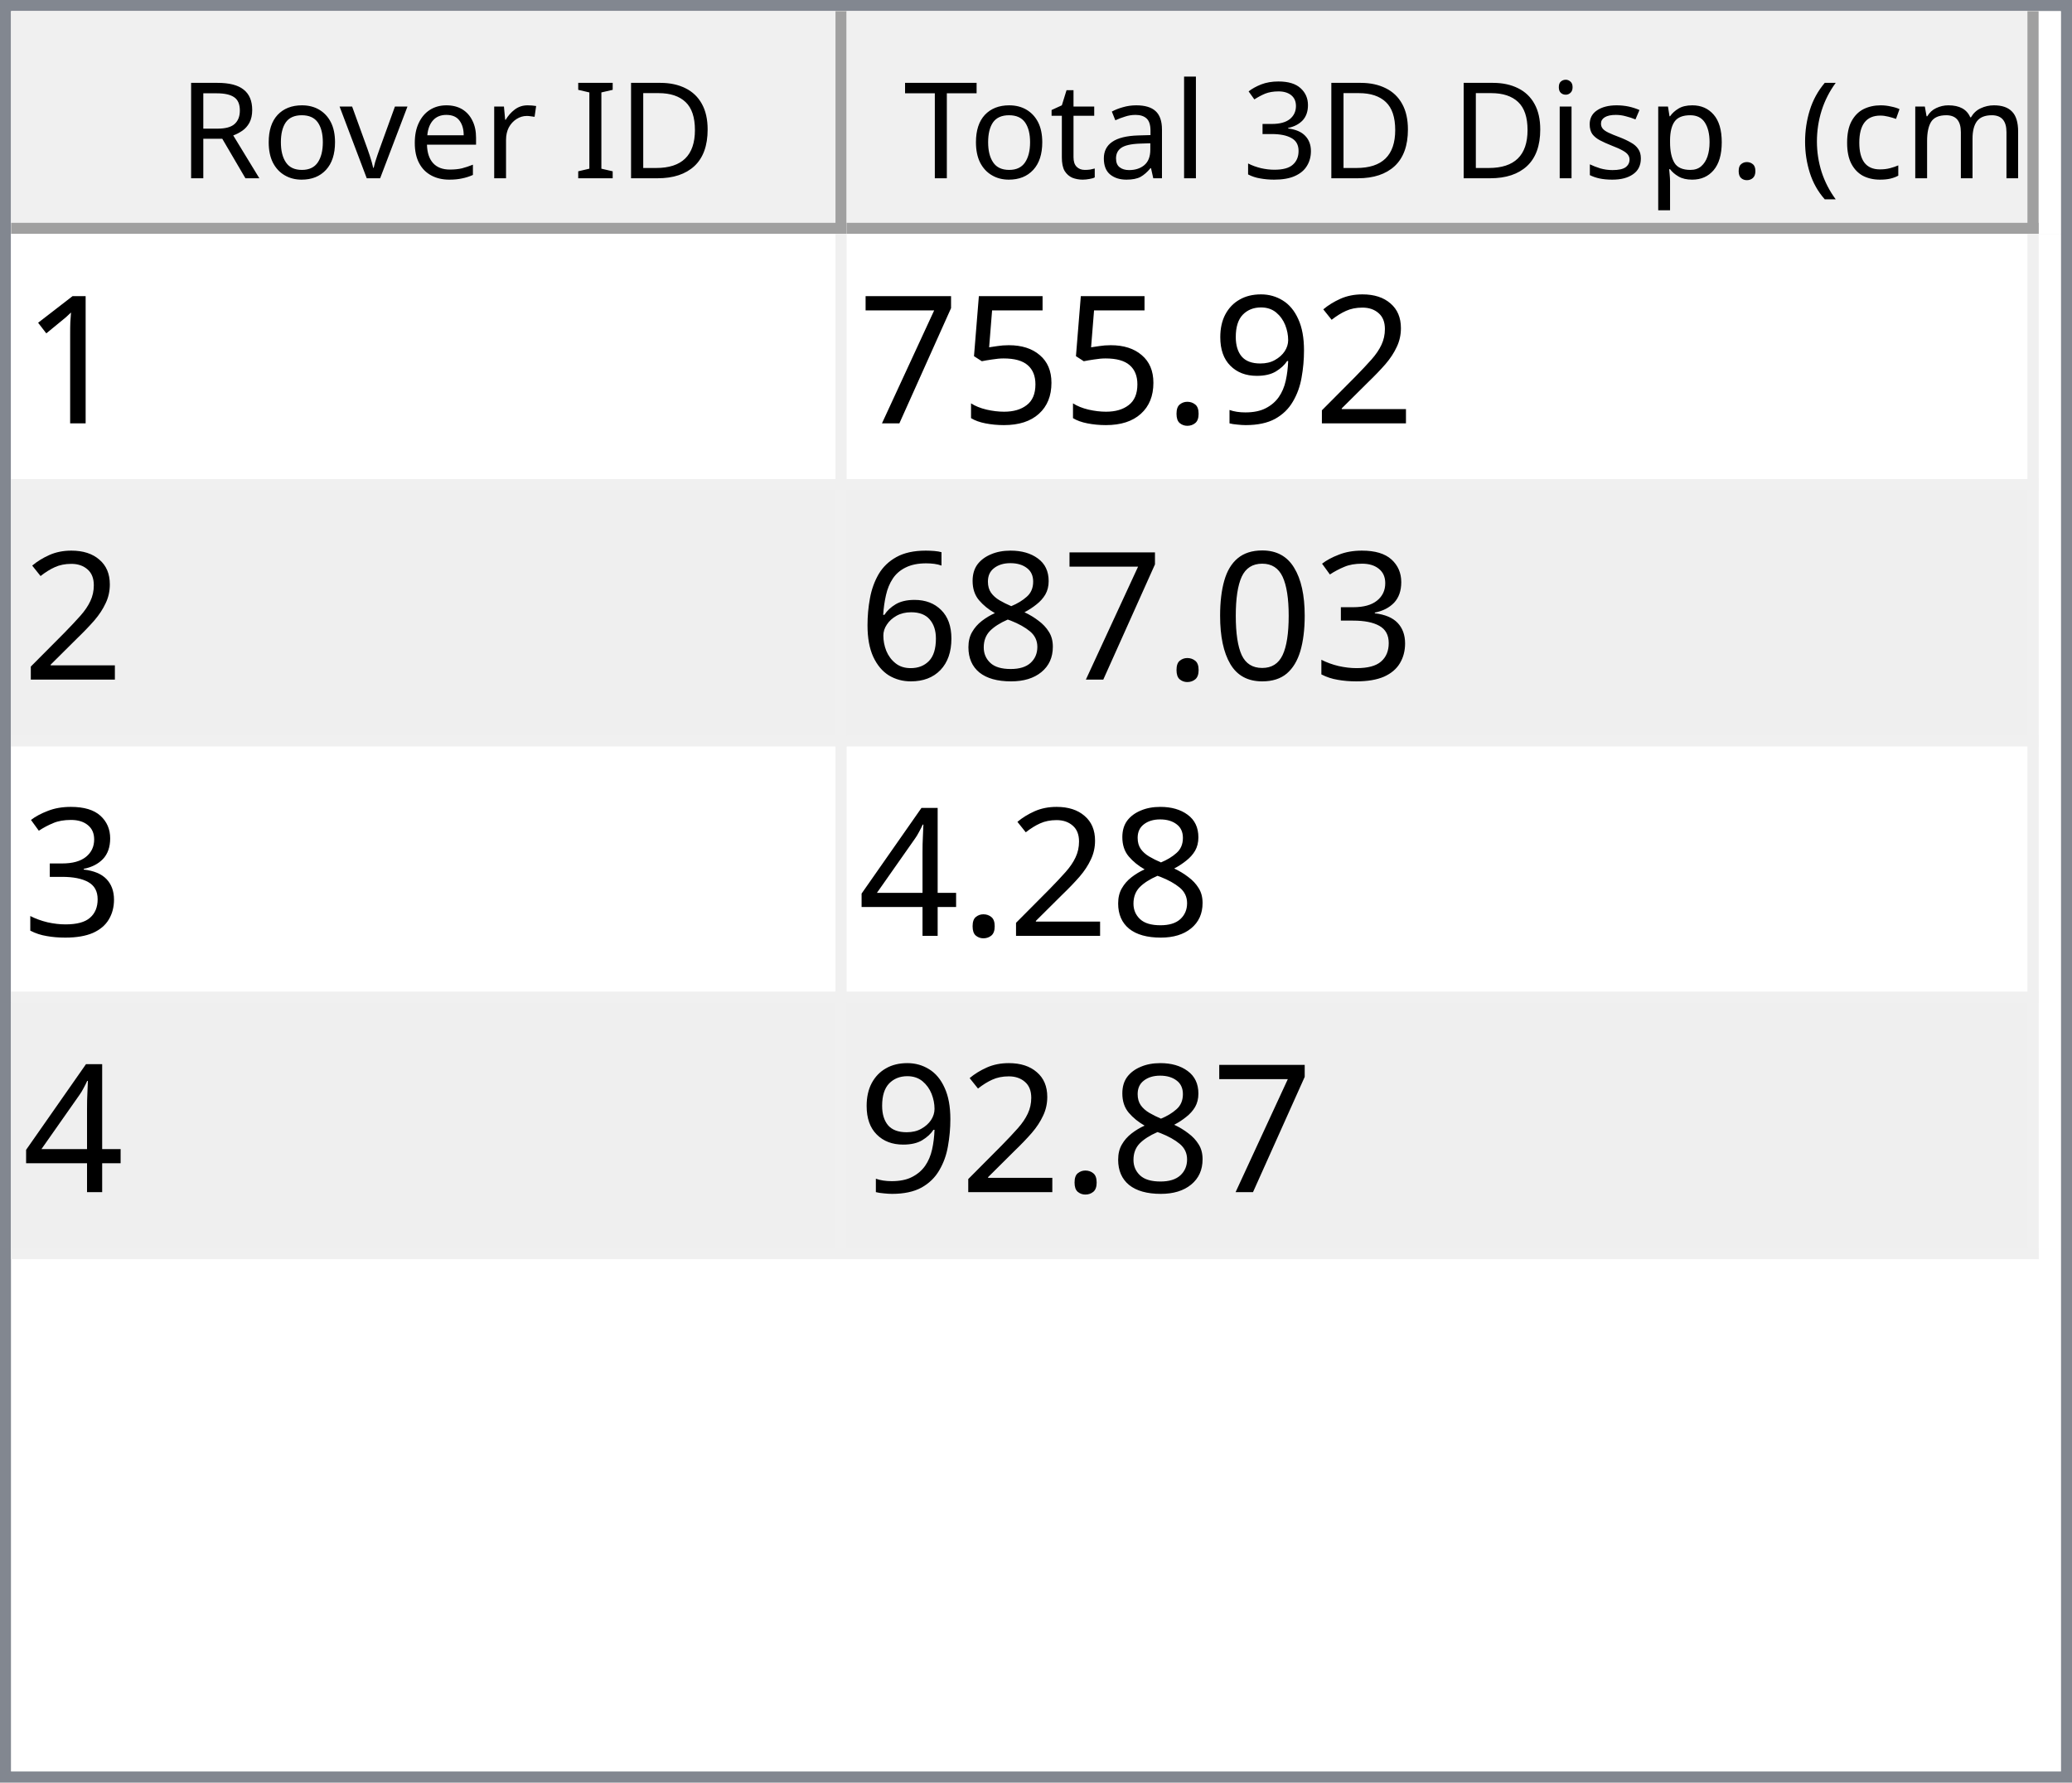
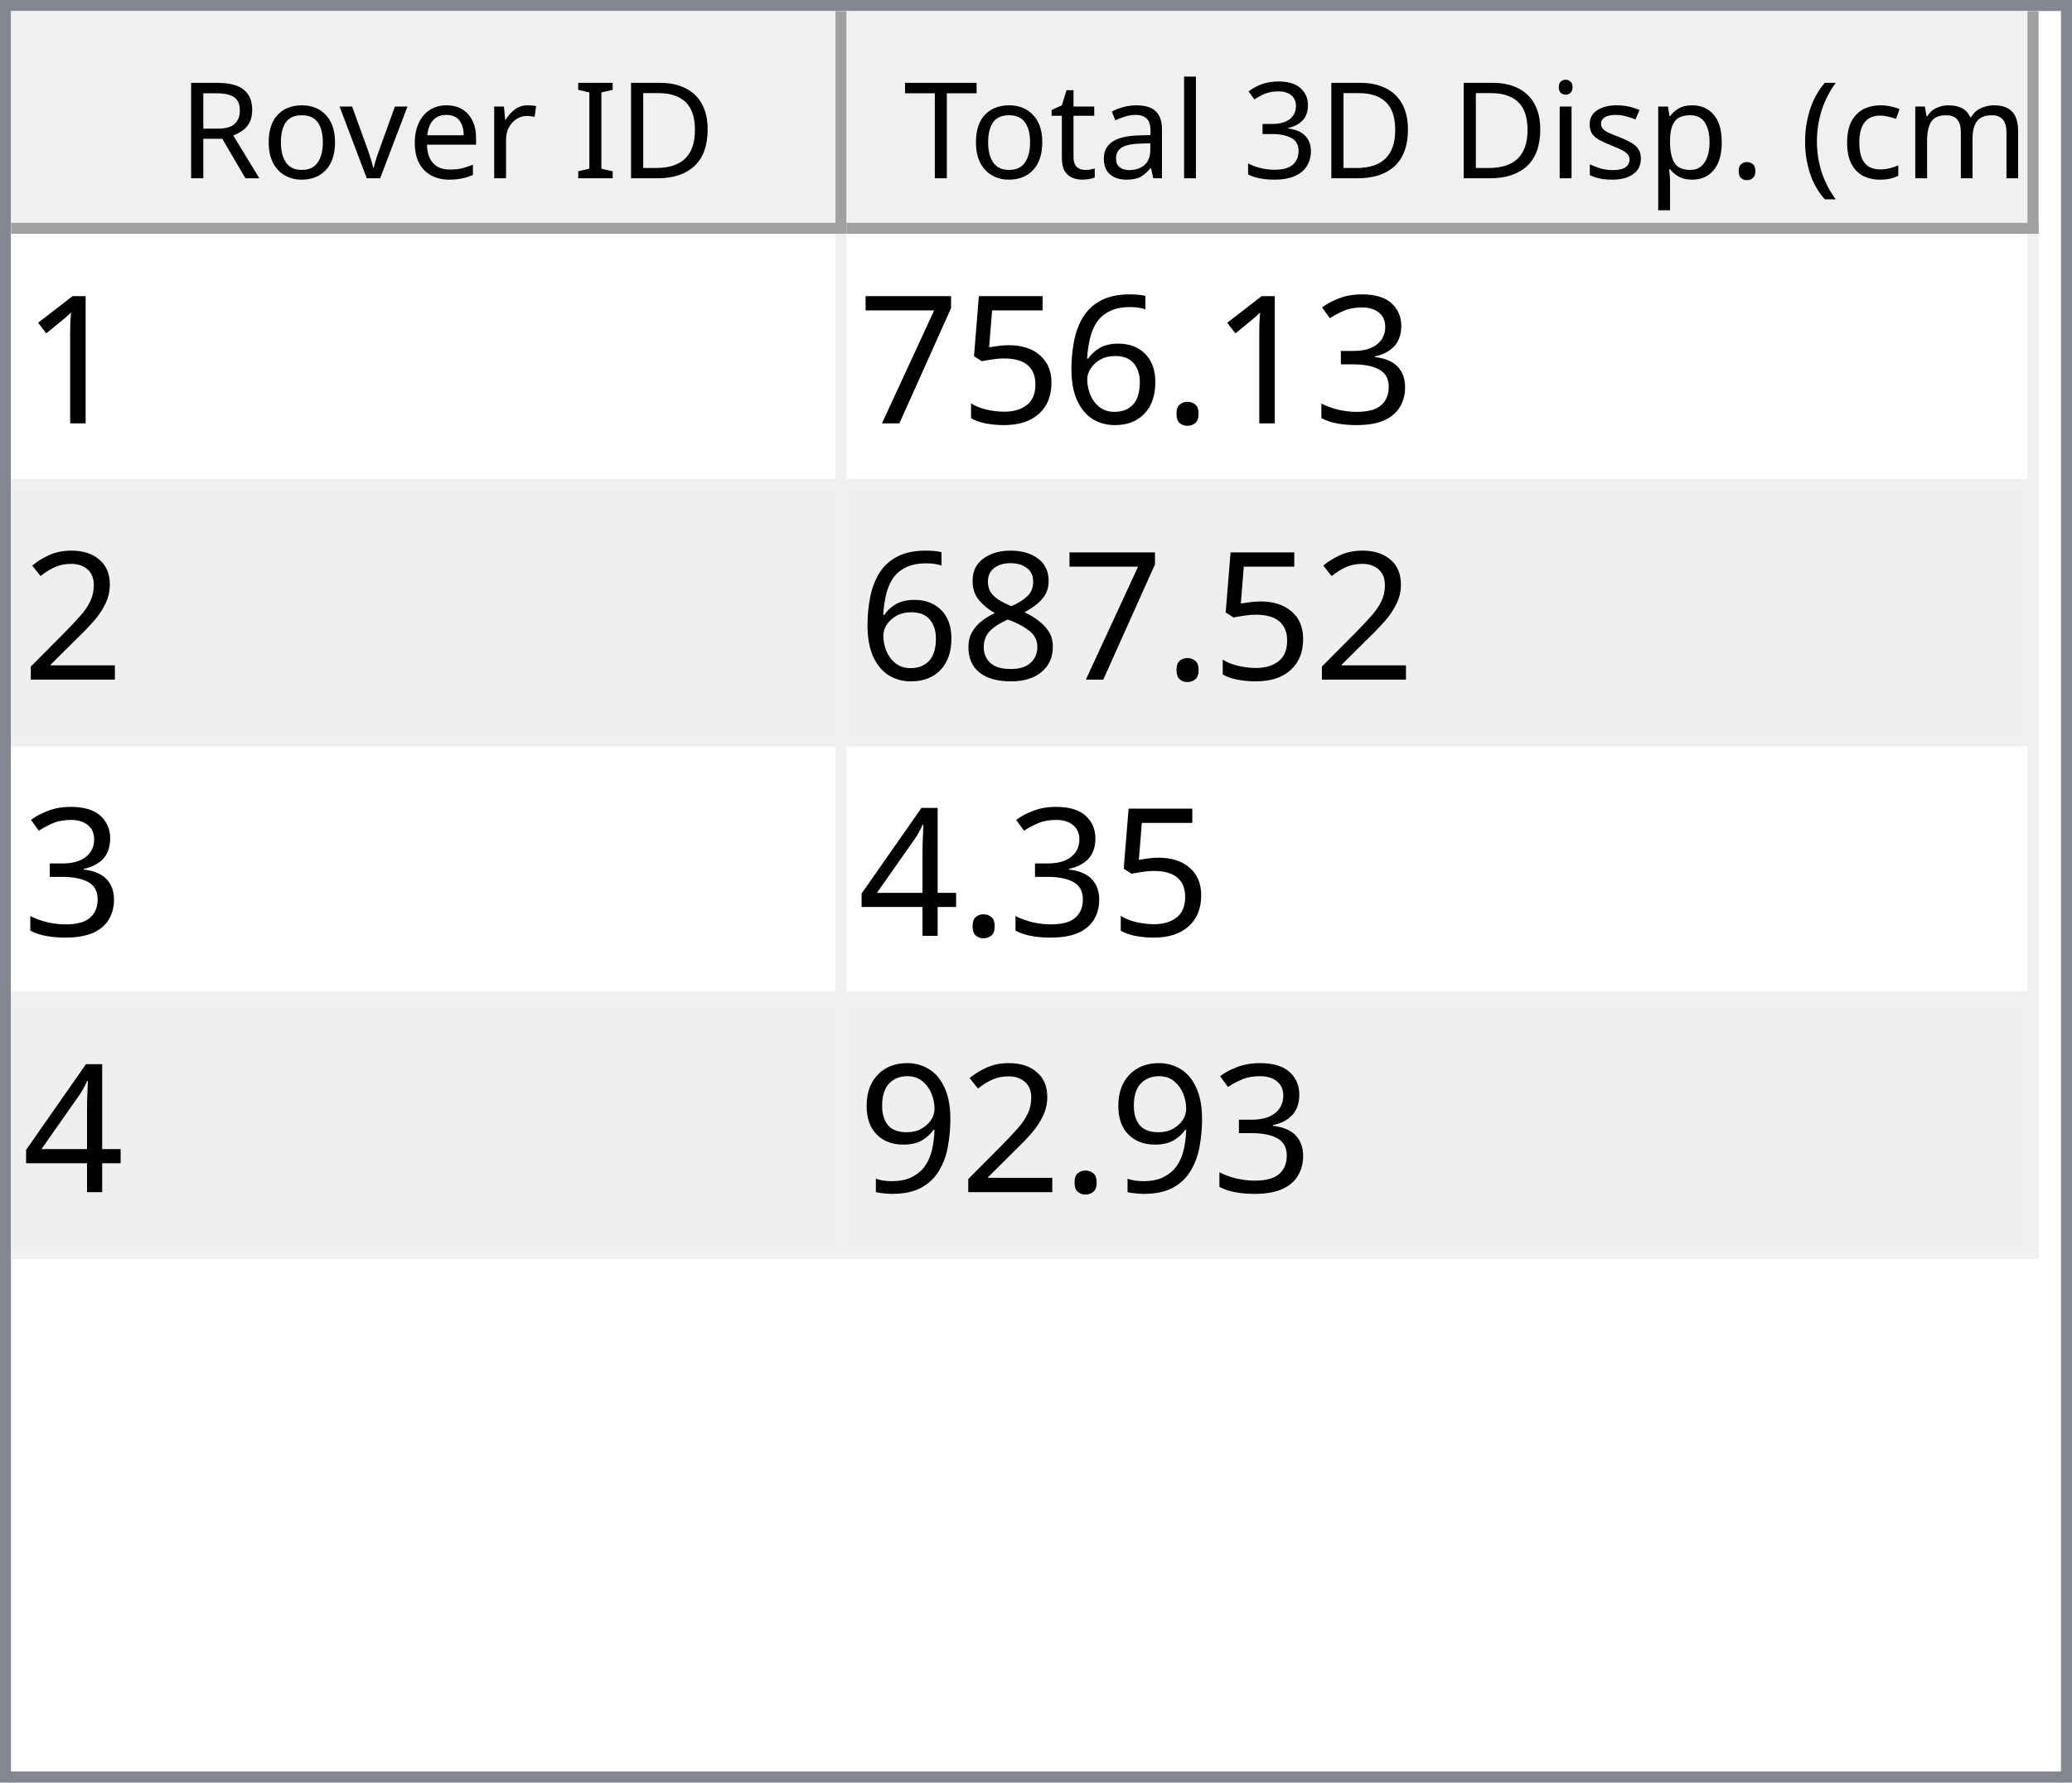
<svg xmlns="http://www.w3.org/2000/svg" style="fill-opacity:1; color-rendering:auto; color-interpolation:auto; text-rendering:auto; stroke:black; stroke-linecap:square; stroke-miterlimit:10; shape-rendering:auto; stroke-opacity:1; fill:black; stroke-dasharray:none; font-weight:normal; stroke-width:1; font-family:'Dialog'; font-style:normal; stroke-linejoin:miter; font-size:12px; stroke-dashoffset:0; image-rendering:auto;" width="186" height="160">
  <defs id="genericDefs" />
  <g>
    <defs id="defs1">
      <clipPath clipPathUnits="userSpaceOnUse" id="clipPath1">
        <path d="M0 0 L186 0 L186 160 L0 160 L0 0 Z" />
      </clipPath>
      <clipPath clipPathUnits="userSpaceOnUse" id="clipPath2">
        <path d="M0 0 L0 160 L186 160 L186 0 Z" />
      </clipPath>
      <clipPath clipPathUnits="userSpaceOnUse" id="clipPath3">
        <path d="M0 0 L0 20 L184 20 L184 0 Z" />
      </clipPath>
      <clipPath clipPathUnits="userSpaceOnUse" id="clipPath4">
        <path d="M0 0 L0 20 L75 20 L75 0 Z" />
      </clipPath>
      <clipPath clipPathUnits="userSpaceOnUse" id="clipPath5">
        <path d="M1 1 L1 19 L74 19 L74 1 Z" />
      </clipPath>
      <clipPath clipPathUnits="userSpaceOnUse" id="clipPath6">
        <path d="M0 0 L0 18 L73 18 L73 0 Z" />
      </clipPath>
      <clipPath clipPathUnits="userSpaceOnUse" id="clipPath7">
        <path d="M-0.5 -0.5 L-0.5 19.5 L74.5 19.5 L74.5 -0.5 Z" />
      </clipPath>
      <clipPath clipPathUnits="userSpaceOnUse" id="clipPath8">
        <path d="M0 0 L0 20 L107 20 L107 0 Z" />
      </clipPath>
      <clipPath clipPathUnits="userSpaceOnUse" id="clipPath9">
        <path d="M1 1 L1 19 L106 19 L106 1 Z" />
      </clipPath>
      <clipPath clipPathUnits="userSpaceOnUse" id="clipPath10">
        <path d="M0 0 L0 18 L105 18 L105 0 Z" />
      </clipPath>
      <clipPath clipPathUnits="userSpaceOnUse" id="clipPath11">
        <path d="M-0.5 -0.5 L-0.5 19.5 L106.5 19.5 L106.5 -0.5 Z" />
      </clipPath>
      <clipPath clipPathUnits="userSpaceOnUse" id="clipPath12">
        <path d="M0 0 L0 138 L184 138 L184 0 Z" />
      </clipPath>
      <clipPath clipPathUnits="userSpaceOnUse" id="clipPath13">
        <path d="M0 0 L0 92 L182 92 L182 0 Z" />
      </clipPath>
      <clipPath clipPathUnits="userSpaceOnUse" id="clipPath14">
        <path d="M-0.5 -0.5 L-0.5 91.5 L181.5 91.5 L181.5 -0.5 Z" />
      </clipPath>
      <clipPath clipPathUnits="userSpaceOnUse" id="clipPath15">
        <path d="M0 0 L0 22 L74 22 L74 0 Z" />
      </clipPath>
      <clipPath clipPathUnits="userSpaceOnUse" id="clipPath16">
        <path d="M0 0 L0 22 L106 22 L106 0 Z" />
      </clipPath>
      <font horiz-adv-x="64.551" id="font1">
        <font-face ascent="107.91" descent="25.098" units-per-em="100" style="font-style:normal; font-family:Segoe UI; font-weight:normal;" />
        <missing-glyph horiz-adv-x="64.551" d="M8.109 0 L8.109 68.266 L56.453 68.266 L56.453 0 L8.109 0 ZM15.328 7.234 L49.219 7.234 L49.219 61.031 L15.328 61.031 L15.328 7.234 Z" />
        <glyph unicode="D" horiz-adv-x="70.117" d="M9.188 0 L9.188 70.016 L28.516 70.016 Q65.531 70.016 65.531 35.891 Q65.531 19.672 55.25 9.836 Q44.969 0 27.734 0 L9.188 0 ZM17.391 62.594 L17.391 7.422 L27.828 7.422 Q41.609 7.422 49.273 14.797 Q56.938 22.172 56.938 35.688 Q56.938 62.594 28.328 62.594 L17.391 62.594 Z" />
        <glyph unicode="I" horiz-adv-x="26.611" d="M17.391 0 L9.188 0 L9.188 70.016 L17.391 70.016 L17.391 0 Z" />
        <glyph unicode=" " horiz-adv-x="27.393" d="" />
        <glyph unicode="r" horiz-adv-x="34.766" d="M34.188 41.891 Q32.078 43.5 28.125 43.5 Q23 43.5 19.555 38.672 Q16.109 33.844 16.109 25.484 L16.109 0 L8.109 0 L8.109 50 L16.109 50 L16.109 39.703 L16.312 39.703 Q18.016 44.969 21.531 47.922 Q25.047 50.875 29.391 50.875 Q32.516 50.875 34.188 50.203 L34.188 41.891 Z" />
        <glyph unicode="e" horiz-adv-x="52.295" d="M48.297 23 L12.984 23 Q13.188 14.656 17.484 10.109 Q21.781 5.562 29.297 5.562 Q37.75 5.562 44.828 11.141 L44.828 3.609 Q38.234 -1.172 27.391 -1.172 Q16.797 -1.172 10.742 5.641 Q4.688 12.453 4.688 24.812 Q4.688 36.469 11.305 43.82 Q17.922 51.172 27.734 51.172 Q37.547 51.172 42.922 44.828 Q48.297 38.484 48.297 27.203 L48.297 23 ZM40.094 29.781 Q40.047 36.719 36.75 40.578 Q33.453 44.438 27.594 44.438 Q21.922 44.438 17.969 40.383 Q14.016 36.328 13.094 29.781 L40.094 29.781 Z" />
        <glyph unicode="v" horiz-adv-x="47.9" d="M47.406 50 L27.484 0 L19.625 0 L0.688 50 L9.469 50 L22.172 13.672 Q23.578 9.672 23.922 6.688 L24.125 6.688 Q24.609 10.453 25.688 13.484 L38.969 50 L47.406 50 Z" />
        <glyph unicode="o" horiz-adv-x="58.594" d="M29 -1.172 Q17.922 -1.172 11.305 5.836 Q4.688 12.844 4.688 24.422 Q4.688 37.016 11.57 44.094 Q18.453 51.172 30.172 51.172 Q41.359 51.172 47.633 44.289 Q53.906 37.406 53.906 25.203 Q53.906 13.234 47.141 6.031 Q40.375 -1.172 29 -1.172 ZM29.594 44.438 Q21.875 44.438 17.383 39.188 Q12.891 33.938 12.891 24.703 Q12.891 15.828 17.43 10.695 Q21.969 5.562 29.594 5.562 Q37.359 5.562 41.531 10.594 Q45.703 15.625 45.703 24.906 Q45.703 34.281 41.531 39.359 Q37.359 44.438 29.594 44.438 Z" />
        <glyph unicode="R" horiz-adv-x="59.814" d="M59.375 0 L49.609 0 L37.891 19.625 Q36.281 22.359 34.766 24.289 Q33.25 26.219 31.664 27.438 Q30.078 28.656 28.25 29.219 Q26.422 29.781 24.125 29.781 L17.391 29.781 L17.391 0 L9.188 0 L9.188 70.016 L30.078 70.016 Q34.672 70.016 38.555 68.867 Q42.438 67.719 45.289 65.375 Q48.141 63.031 49.758 59.547 Q51.375 56.062 51.375 51.375 Q51.375 47.703 50.273 44.656 Q49.172 41.609 47.148 39.211 Q45.125 36.812 42.266 35.133 Q39.406 33.453 35.844 32.516 L35.844 32.328 Q37.594 31.547 38.891 30.547 Q40.188 29.547 41.359 28.18 Q42.531 26.812 43.68 25.078 Q44.828 23.344 46.234 21.047 L59.375 0 ZM17.391 62.594 L17.391 37.203 L28.516 37.203 Q31.594 37.203 34.203 38.133 Q36.812 39.062 38.719 40.797 Q40.625 42.531 41.703 45.047 Q42.781 47.562 42.781 50.688 Q42.781 56.297 39.141 59.445 Q35.5 62.594 28.609 62.594 L17.391 62.594 Z" />
        <glyph unicode=")" horiz-adv-x="30.176" d="M8.297 -15.922 L1.172 -15.922 Q16.406 2.344 16.406 26.812 Q16.406 51.469 1.078 70.016 L8.297 70.016 Q23.531 52.156 23.531 26.703 Q23.531 1.375 8.297 -15.922 Z" />
        <glyph unicode="m" horiz-adv-x="86.133" d="M79.109 0 L71.094 0 L71.094 28.719 Q71.094 37.016 68.531 40.727 Q65.969 44.438 59.906 44.438 Q54.781 44.438 51.195 39.75 Q47.609 35.062 47.609 28.516 L47.609 0 L39.594 0 L39.594 29.688 Q39.594 44.438 28.219 44.438 Q22.953 44.438 19.531 40.016 Q16.109 35.594 16.109 28.516 L16.109 0 L8.109 0 L8.109 50 L16.109 50 L16.109 42.094 L16.312 42.094 Q21.625 51.172 31.844 51.172 Q36.969 51.172 40.773 48.312 Q44.578 45.453 46 40.828 Q51.562 51.172 62.594 51.172 Q79.109 51.172 79.109 30.812 L79.109 0 Z" />
        <glyph unicode="c" horiz-adv-x="46.191" d="M42.188 2.297 Q36.422 -1.172 28.516 -1.172 Q17.828 -1.172 11.258 5.789 Q4.688 12.75 4.688 23.828 Q4.688 36.188 11.766 43.68 Q18.844 51.172 30.672 51.172 Q37.25 51.172 42.281 48.734 L42.281 40.531 Q36.719 44.438 30.375 44.438 Q22.703 44.438 17.797 38.945 Q12.891 33.453 12.891 24.516 Q12.891 15.719 17.508 10.641 Q22.125 5.562 29.891 5.562 Q36.422 5.562 42.188 9.906 L42.188 2.297 Z" />
        <glyph unicode="(" horiz-adv-x="30.176" d="M29.109 -15.922 L21.969 -15.922 Q6.844 1.375 6.844 26.703 Q6.844 52.156 21.969 70.016 L29.203 70.016 Q13.875 51.469 13.875 26.812 Q13.875 2.344 29.109 -15.922 Z" />
        <glyph unicode="." horiz-adv-x="21.68" d="M10.891 -1.078 Q8.641 -1.078 7.055 0.539 Q5.469 2.156 5.469 4.391 Q5.469 6.641 7.055 8.273 Q8.641 9.906 10.891 9.906 Q13.188 9.906 14.797 8.273 Q16.406 6.641 16.406 4.391 Q16.406 2.156 14.797 0.539 Q13.188 -1.078 10.891 -1.078 Z" />
        <glyph unicode="p" horiz-adv-x="58.789" d="M16.312 7.234 L16.109 7.234 L16.109 -23 L8.109 -23 L8.109 50 L16.109 50 L16.109 41.219 L16.312 41.219 Q22.219 51.172 33.594 51.172 Q43.266 51.172 48.688 44.461 Q54.109 37.75 54.109 26.469 Q54.109 13.922 48 6.375 Q41.891 -1.172 31.297 -1.172 Q21.578 -1.172 16.312 7.234 ZM16.109 27.391 L16.109 20.406 Q16.109 14.203 20.141 9.883 Q24.172 5.562 30.375 5.562 Q37.641 5.562 41.773 11.133 Q45.906 16.703 45.906 26.609 Q45.906 34.969 42.047 39.703 Q38.188 44.438 31.594 44.438 Q24.609 44.438 20.359 39.578 Q16.109 34.719 16.109 27.391 Z" />
        <glyph unicode="s" horiz-adv-x="42.432" d="M5.078 1.812 L5.078 10.406 Q11.625 5.562 19.484 5.562 Q30.031 5.562 30.031 12.594 Q30.031 14.594 29.125 15.992 Q28.219 17.391 26.68 18.461 Q25.141 19.531 23.07 20.383 Q21 21.234 18.609 22.172 Q15.281 23.484 12.766 24.828 Q10.25 26.172 8.57 27.859 Q6.891 29.547 6.031 31.695 Q5.172 33.844 5.172 36.719 Q5.172 40.234 6.789 42.945 Q8.406 45.656 11.086 47.484 Q13.766 49.312 17.211 50.242 Q20.656 51.172 24.312 51.172 Q30.812 51.172 35.938 48.922 L35.938 40.828 Q30.422 44.438 23.25 44.438 Q21 44.438 19.195 43.922 Q17.391 43.406 16.094 42.477 Q14.797 41.547 14.086 40.258 Q13.375 38.969 13.375 37.406 Q13.375 35.453 14.086 34.133 Q14.797 32.812 16.164 31.789 Q17.531 30.766 19.484 29.938 Q21.438 29.109 23.922 28.125 Q27.25 26.859 29.883 25.516 Q32.516 24.172 34.375 22.484 Q36.234 20.797 37.234 18.602 Q38.234 16.406 38.234 13.375 Q38.234 9.672 36.602 6.938 Q34.969 4.203 32.234 2.398 Q29.5 0.594 25.93 -0.289 Q22.359 -1.172 18.453 -1.172 Q10.75 -1.172 5.078 1.812 Z" />
        <glyph unicode="i" horiz-adv-x="24.219" d="M12.203 62.703 Q10.062 62.703 8.547 64.164 Q7.031 65.625 7.031 67.875 Q7.031 70.125 8.547 71.609 Q10.062 73.094 12.203 73.094 Q14.406 73.094 15.945 71.609 Q17.484 70.125 17.484 67.875 Q17.484 65.719 15.945 64.211 Q14.406 62.703 12.203 62.703 ZM16.109 0 L8.109 0 L8.109 50 L16.109 50 L16.109 0 Z" />
        <glyph unicode="3" horiz-adv-x="53.906" d="M46.531 19.828 Q46.531 15.094 44.75 11.211 Q42.969 7.328 39.719 4.57 Q36.469 1.812 31.93 0.297 Q27.391 -1.219 21.922 -1.219 Q11.922 -1.219 6 2.594 L6 11.188 Q13.094 5.609 22.219 5.609 Q25.875 5.609 28.828 6.539 Q31.781 7.469 33.906 9.227 Q36.031 10.984 37.18 13.477 Q38.328 15.969 38.328 19.094 Q38.328 32.812 18.797 32.812 L12.984 32.812 L12.984 39.594 L18.5 39.594 Q35.797 39.594 35.797 52.484 Q35.797 64.406 22.609 64.406 Q15.188 64.406 8.688 59.422 L8.688 67.188 Q15.375 71.188 24.609 71.188 Q29 71.188 32.57 69.969 Q36.141 68.75 38.68 66.555 Q41.219 64.359 42.609 61.281 Q44 58.203 44 54.5 Q44 40.672 30.031 36.719 L30.031 36.531 Q33.594 36.141 36.625 34.797 Q39.656 33.453 41.852 31.305 Q44.047 29.156 45.289 26.25 Q46.531 23.344 46.531 19.828 Z" />
        <glyph unicode="l" horiz-adv-x="24.219" d="M16.109 0 L8.109 0 L8.109 74.031 L16.109 74.031 L16.109 0 Z" />
        <glyph unicode="a" horiz-adv-x="50.879" d="M43.891 0 L35.891 0 L35.891 7.812 L35.688 7.812 Q30.469 -1.172 20.312 -1.172 Q12.844 -1.172 8.617 2.781 Q4.391 6.734 4.391 13.281 Q4.391 27.297 20.906 29.594 L35.891 31.688 Q35.891 44.438 25.594 44.438 Q16.547 44.438 9.281 38.281 L9.281 46.484 Q16.656 51.172 26.266 51.172 Q43.891 51.172 43.891 32.516 L43.891 0 ZM35.891 25.297 L23.828 23.641 Q18.266 22.859 15.43 20.875 Q12.594 18.891 12.594 13.875 Q12.594 10.203 15.211 7.883 Q17.828 5.562 22.172 5.562 Q28.125 5.562 32.008 9.742 Q35.891 13.922 35.891 20.312 L35.891 25.297 Z" />
        <glyph unicode="t" horiz-adv-x="33.887" d="M31.297 0.484 Q28.469 -1.078 23.828 -1.078 Q10.688 -1.078 10.688 13.578 L10.688 43.172 L2.094 43.172 L2.094 50 L10.688 50 L10.688 62.203 L18.703 64.797 L18.703 50 L31.297 50 L31.297 43.172 L18.703 43.172 L18.703 14.984 Q18.703 9.969 20.414 7.82 Q22.125 5.672 26.078 5.672 Q29.109 5.672 31.297 7.328 L31.297 0.484 Z" />
        <glyph unicode="T" horiz-adv-x="52.393" d="M50.594 62.594 L30.375 62.594 L30.375 0 L22.172 0 L22.172 62.594 L2 62.594 L2 70.016 L50.594 70.016 L50.594 62.594 Z" />
      </font>
      <font horiz-adv-x="75.0" id="font2">
        <font-face ascent="100.537" descent="21.973" units-per-em="100" style="font-style:normal; font-family:sans-serif; font-weight:normal;" />
        <missing-glyph horiz-adv-x="75.0" d="M12.5 0 L12.5 62.5 L62.5 62.5 L62.5 0 L12.5 0 ZM14.062 1.562 L60.938 1.562 L60.938 60.938 L14.062 60.938 L14.062 1.562 Z" />
        <glyph unicode="1" horiz-adv-x="55.615" d="M37.25 0 L28.469 0 L28.469 56 Q25.297 52.984 20.141 49.953 Q14.984 46.922 10.891 45.406 L10.891 53.906 Q18.266 57.375 23.781 62.305 Q29.297 67.234 31.594 71.875 L37.25 71.875 L37.25 0 Z" />
-         <glyph unicode="2" horiz-adv-x="55.615" d="M50.344 8.453 L50.344 0 L3.031 0 Q2.938 3.172 4.047 6.109 Q5.859 10.938 9.836 15.625 Q13.812 20.312 21.344 26.469 Q33.016 36.031 37.117 41.625 Q41.219 47.219 41.219 52.203 Q41.219 57.422 37.477 61.008 Q33.734 64.594 27.734 64.594 Q21.391 64.594 17.578 60.789 Q13.766 56.984 13.719 50.25 L4.688 51.172 Q5.609 61.281 11.664 66.578 Q17.719 71.875 27.938 71.875 Q38.234 71.875 44.242 66.164 Q50.25 60.453 50.25 52 Q50.25 47.703 48.492 43.555 Q46.734 39.406 42.656 34.812 Q38.578 30.219 29.109 22.219 Q21.188 15.578 18.945 13.211 Q16.703 10.844 15.234 8.453 L50.344 8.453 Z" />
-         <glyph unicode="9" horiz-adv-x="55.615" d="M5.469 16.547 L13.922 17.328 Q14.984 11.375 18.016 8.688 Q21.047 6 25.781 6 Q29.828 6 32.883 7.859 Q35.938 9.719 37.891 12.82 Q39.844 15.922 41.164 21.195 Q42.484 26.469 42.484 31.938 Q42.484 32.516 42.438 33.688 Q39.797 29.5 35.234 26.883 Q30.672 24.266 25.344 24.266 Q16.453 24.266 10.305 30.711 Q4.156 37.156 4.156 47.703 Q4.156 58.594 10.578 65.234 Q17 71.875 26.656 71.875 Q33.641 71.875 39.43 68.117 Q45.219 64.359 48.219 57.398 Q51.219 50.438 51.219 37.25 Q51.219 23.531 48.242 15.406 Q45.266 7.281 39.383 3.031 Q33.5 -1.219 25.594 -1.219 Q17.188 -1.219 11.867 3.445 Q6.547 8.109 5.469 16.547 ZM41.453 48.141 Q41.453 55.719 37.43 60.156 Q33.406 64.594 27.734 64.594 Q21.875 64.594 17.531 59.812 Q13.188 55.031 13.188 47.406 Q13.188 40.578 17.312 36.305 Q21.438 32.031 27.484 32.031 Q33.594 32.031 37.523 36.305 Q41.453 40.578 41.453 48.141 Z" />
+         <glyph unicode="3" horiz-adv-x="55.615" d="M4.203 18.891 L12.984 20.062 Q14.5 12.594 18.141 9.297 Q21.781 6 27 6 Q33.203 6 37.477 10.297 Q41.75 14.594 41.75 20.953 Q41.75 27 37.797 30.93 Q33.844 34.859 27.734 34.859 Q25.25 34.859 21.531 33.891 L22.516 41.609 Q23.391 41.5 23.922 41.5 Q29.547 41.5 34.039 44.43 Q38.531 47.359 38.531 53.469 Q38.531 58.297 35.258 61.477 Q31.984 64.656 26.812 64.656 Q21.688 64.656 18.266 61.43 Q14.844 58.203 13.875 51.766 L5.078 53.328 Q6.688 62.156 12.398 67.016 Q18.109 71.875 26.609 71.875 Q32.469 71.875 37.398 69.359 Q42.328 66.844 44.945 62.5 Q47.562 58.156 47.562 53.266 Q47.562 48.641 45.07 44.828 Q42.578 41.016 37.703 38.766 Q44.047 37.312 47.562 32.695 Q51.078 28.078 51.078 21.141 Q51.078 11.766 44.242 5.25 Q37.406 -1.266 26.953 -1.266 Q17.531 -1.266 11.305 4.352 Q5.078 9.969 4.203 18.891 Z" />
        <glyph unicode="." horiz-adv-x="27.783" d="M9.078 0 L9.078 10.016 L19.094 10.016 L19.094 0 L9.078 0 Z" />
+         <glyph unicode="6" horiz-adv-x="55.615" d="M49.75 54.047 L41.016 53.375 Q39.844 58.547 37.703 60.891 Q34.125 64.656 28.906 64.656 Q24.703 64.656 21.531 62.312 Q17.391 59.281 14.992 53.469 Q12.594 47.656 12.5 36.922 Q15.672 41.75 20.266 44.094 Q24.859 46.438 29.891 46.438 Q38.672 46.438 44.852 39.969 Q51.031 33.5 51.031 23.25 Q51.031 16.5 48.125 10.719 Q45.219 4.938 40.141 1.859 Q35.062 -1.219 28.609 -1.219 Q17.625 -1.219 10.695 6.859 Q3.766 14.938 3.766 33.5 Q3.766 54.25 11.422 63.672 Q18.109 71.875 29.438 71.875 Q37.891 71.875 43.289 67.141 Q48.688 62.406 49.75 54.047 ZM13.875 23.188 Q13.875 18.656 15.797 14.508 Q17.719 10.359 21.188 8.18 Q24.656 6 28.469 6 Q34.031 6 38.039 10.492 Q42.047 14.984 42.047 22.703 Q42.047 30.125 38.086 34.398 Q34.125 38.672 28.125 38.672 Q22.172 38.672 18.023 34.398 Q13.875 30.125 13.875 23.188 Z" />
        <glyph unicode="5" horiz-adv-x="55.615" d="M4.156 18.75 L13.375 19.531 Q14.406 12.797 18.141 9.398 Q21.875 6 27.156 6 Q33.5 6 37.891 10.789 Q42.281 15.578 42.281 23.484 Q42.281 31 38.062 35.352 Q33.844 39.703 27 39.703 Q22.75 39.703 19.336 37.773 Q15.922 35.844 13.969 32.766 L5.719 33.844 L12.641 70.609 L48.25 70.609 L48.25 62.203 L19.672 62.203 L15.828 42.969 Q22.266 47.469 29.344 47.469 Q38.719 47.469 45.164 40.969 Q51.609 34.469 51.609 24.266 Q51.609 14.547 45.953 7.469 Q39.062 -1.219 27.156 -1.219 Q17.391 -1.219 11.211 4.25 Q5.031 9.719 4.156 18.75 Z" />
        <glyph unicode="7" horiz-adv-x="55.615" d="M4.734 62.203 L4.734 70.656 L51.078 70.656 L51.078 63.812 Q44.234 56.547 37.523 44.484 Q30.812 32.422 27.156 19.672 Q24.516 10.688 23.781 0 L14.75 0 Q14.891 8.453 18.062 20.414 Q21.234 32.375 27.172 43.484 Q33.109 54.594 39.797 62.203 L4.734 62.203 Z" />
-         <glyph unicode="3" horiz-adv-x="55.615" d="M4.203 18.891 L12.984 20.062 Q14.5 12.594 18.141 9.297 Q21.781 6 27 6 Q33.203 6 37.477 10.297 Q41.75 14.594 41.75 20.953 Q41.75 27 37.797 30.93 Q33.844 34.859 27.734 34.859 Q25.25 34.859 21.531 33.891 L22.516 41.609 Q23.391 41.5 23.922 41.5 Q29.547 41.5 34.039 44.43 Q38.531 47.359 38.531 53.469 Q38.531 58.297 35.258 61.477 Q31.984 64.656 26.812 64.656 Q21.688 64.656 18.266 61.43 Q14.844 58.203 13.875 51.766 L5.078 53.328 Q6.688 62.156 12.398 67.016 Q18.109 71.875 26.609 71.875 Q32.469 71.875 37.398 69.359 Q42.328 66.844 44.945 62.5 Q47.562 58.156 47.562 53.266 Q47.562 48.641 45.07 44.828 Q42.578 41.016 37.703 38.766 Q44.047 37.312 47.562 32.695 Q51.078 28.078 51.078 21.141 Q51.078 11.766 44.242 5.25 Q37.406 -1.266 26.953 -1.266 Q17.531 -1.266 11.305 4.352 Q5.078 9.969 4.203 18.891 Z" />
-         <glyph unicode="0" horiz-adv-x="55.615" d="M4.156 35.297 Q4.156 48 6.766 55.742 Q9.375 63.484 14.523 67.68 Q19.672 71.875 27.484 71.875 Q33.25 71.875 37.594 69.555 Q41.938 67.234 44.773 62.867 Q47.609 58.5 49.219 52.227 Q50.828 45.953 50.828 35.297 Q50.828 22.703 48.242 14.969 Q45.656 7.234 40.508 3.008 Q35.359 -1.219 27.484 -1.219 Q17.141 -1.219 11.234 6.203 Q4.156 15.141 4.156 35.297 ZM13.188 35.297 Q13.188 17.672 17.312 11.836 Q21.438 6 27.484 6 Q33.547 6 37.672 11.859 Q41.797 17.719 41.797 35.297 Q41.797 52.984 37.672 58.789 Q33.547 64.594 27.391 64.594 Q21.344 64.594 17.719 59.469 Q13.188 52.938 13.188 35.297 Z" />
+         <glyph unicode="2" horiz-adv-x="55.615" d="M50.344 8.453 L50.344 0 L3.031 0 Q2.938 3.172 4.047 6.109 Q5.859 10.938 9.836 15.625 Q13.812 20.312 21.344 26.469 Q33.016 36.031 37.117 41.625 Q41.219 47.219 41.219 52.203 Q41.219 57.422 37.477 61.008 Q33.734 64.594 27.734 64.594 Q21.391 64.594 17.578 60.789 Q13.766 56.984 13.719 50.25 L4.688 51.172 Q5.609 61.281 11.664 66.578 Q17.719 71.875 27.938 71.875 Q38.234 71.875 44.242 66.164 Q50.25 60.453 50.25 52 Q50.25 47.703 48.492 43.555 Q46.734 39.406 42.656 34.812 Q38.578 30.219 29.109 22.219 Q21.188 15.578 18.945 13.211 Q16.703 10.844 15.234 8.453 L50.344 8.453 Z" />
        <glyph unicode="8" horiz-adv-x="55.615" d="M17.672 38.812 Q12.203 40.828 9.57 44.539 Q6.938 48.25 6.938 53.422 Q6.938 61.234 12.555 66.555 Q18.172 71.875 27.484 71.875 Q36.859 71.875 42.578 66.43 Q48.297 60.984 48.297 53.172 Q48.297 48.188 45.68 44.508 Q43.062 40.828 37.75 38.812 Q44.344 36.672 47.781 31.883 Q51.219 27.094 51.219 20.453 Q51.219 11.281 44.727 5.031 Q38.234 -1.219 27.641 -1.219 Q17.047 -1.219 10.547 5.055 Q4.047 11.328 4.047 20.703 Q4.047 27.688 7.594 32.398 Q11.141 37.109 17.672 38.812 ZM15.922 53.719 Q15.922 48.641 19.195 45.414 Q22.469 42.188 27.688 42.188 Q32.766 42.188 36.016 45.383 Q39.266 48.578 39.266 53.219 Q39.266 58.062 35.914 61.359 Q32.562 64.656 27.594 64.656 Q22.562 64.656 19.242 61.43 Q15.922 58.203 15.922 53.719 ZM13.094 20.656 Q13.094 16.891 14.875 13.375 Q16.656 9.859 20.172 7.93 Q23.688 6 27.734 6 Q34.031 6 38.133 10.055 Q42.234 14.109 42.234 20.359 Q42.234 26.703 38.016 30.859 Q33.797 35.016 27.438 35.016 Q21.234 35.016 17.164 30.914 Q13.094 26.812 13.094 20.656 Z" />
-         <glyph unicode="6" horiz-adv-x="55.615" d="M49.75 54.047 L41.016 53.375 Q39.844 58.547 37.703 60.891 Q34.125 64.656 28.906 64.656 Q24.703 64.656 21.531 62.312 Q17.391 59.281 14.992 53.469 Q12.594 47.656 12.5 36.922 Q15.672 41.75 20.266 44.094 Q24.859 46.438 29.891 46.438 Q38.672 46.438 44.852 39.969 Q51.031 33.5 51.031 23.25 Q51.031 16.5 48.125 10.719 Q45.219 4.938 40.141 1.859 Q35.062 -1.219 28.609 -1.219 Q17.625 -1.219 10.695 6.859 Q3.766 14.938 3.766 33.5 Q3.766 54.25 11.422 63.672 Q18.109 71.875 29.438 71.875 Q37.891 71.875 43.289 67.141 Q48.688 62.406 49.75 54.047 ZM13.875 23.188 Q13.875 18.656 15.797 14.508 Q17.719 10.359 21.188 8.18 Q24.656 6 28.469 6 Q34.031 6 38.039 10.492 Q42.047 14.984 42.047 22.703 Q42.047 30.125 38.086 34.398 Q34.125 38.672 28.125 38.672 Q22.172 38.672 18.023 34.398 Q13.875 30.125 13.875 23.188 Z" />
        <glyph unicode="4" horiz-adv-x="55.615" d="M32.328 0 L32.328 17.141 L1.266 17.141 L1.266 25.203 L33.938 71.578 L41.109 71.578 L41.109 25.203 L50.781 25.203 L50.781 17.141 L41.109 17.141 L41.109 0 L32.328 0 ZM32.328 25.203 L32.328 57.469 L9.906 25.203 L32.328 25.203 Z" />
+         <glyph unicode="9" horiz-adv-x="55.615" d="M5.469 16.547 L13.922 17.328 Q14.984 11.375 18.016 8.688 Q21.047 6 25.781 6 Q29.828 6 32.883 7.859 Q35.938 9.719 37.891 12.82 Q39.844 15.922 41.164 21.195 Q42.484 26.469 42.484 31.938 Q42.484 32.516 42.438 33.688 Q39.797 29.5 35.234 26.883 Q30.672 24.266 25.344 24.266 Q16.453 24.266 10.305 30.711 Q4.156 37.156 4.156 47.703 Q4.156 58.594 10.578 65.234 Q17 71.875 26.656 71.875 Q33.641 71.875 39.43 68.117 Q45.219 64.359 48.219 57.398 Q51.219 50.438 51.219 37.25 Q51.219 23.531 48.242 15.406 Q45.266 7.281 39.383 3.031 Q33.5 -1.219 25.594 -1.219 Q17.188 -1.219 11.867 3.445 Q6.547 8.109 5.469 16.547 ZM41.453 48.141 Q41.453 55.719 37.43 60.156 Q33.406 64.594 27.734 64.594 Q21.875 64.594 17.531 59.812 Q13.188 55.031 13.188 47.406 Q13.188 40.578 17.312 36.305 Q21.438 32.031 27.484 32.031 Q33.594 32.031 37.523 36.305 Q41.453 40.578 41.453 48.141 Z" />
      </font>
    </defs>
    <g style="fill:white; stroke:white;">
      <rect x="0" y="0" width="186" style="clip-path:url(#clipPath1); stroke:none;" height="160" />
    </g>
    <g style="fill:white; text-rendering:optimizeSpeed; color-rendering:optimizeSpeed; image-rendering:optimizeSpeed; shape-rendering:crispEdges; stroke:white; color-interpolation:sRGB;">
      <rect x="0" width="186" height="160" y="0" style="stroke:none;" />
      <path style="stroke:none;" d="M0 160 L186 160 L186 0 L0 0 Z" />
    </g>
    <g style="fill:rgb(240,240,240); font-family:'Segoe UI'; stroke:rgb(240,240,240);">
      <rect x="0" y="0" width="186" style="clip-path:url(#clipPath2); stroke:none;" height="160" />
    </g>
    <g style="fill:rgb(130,135,144); font-family:'Segoe UI'; stroke:rgb(130,135,144);">
      <path d="M0 0 L186 0 L186 160 L0 160 L0 0 ZM1 1 L185 1 L185 159 L1 159 L1 1 Z" style="fill-rule:evenodd; clip-path:url(#clipPath2); stroke:none;" />
    </g>
    <g style="fill:white; font-family:'Segoe UI'; stroke:white;" transform="translate(1,1)">
      <rect x="0" y="0" width="184" style="clip-path:url(#clipPath3); stroke:none;" height="20" />
    </g>
    <g style="fill:rgb(240,240,240); font-family:'Segoe UI'; stroke:rgb(240,240,240);" transform="translate(1,1)">
      <rect x="0" y="0" width="75" style="clip-path:url(#clipPath4); stroke:none;" height="20" />
    </g>
    <g style="font-family:'Segoe UI';" transform="translate(2,2)">
      <text x="14" xml:space="preserve" y="14" style="clip-path:url(#clipPath6); stroke:none;">Rover ID</text>
    </g>
    <g style="fill:rgb(160,160,160); font-family:'Segoe UI'; stroke:rgb(160,160,160); stroke-linejoin:bevel;" transform="translate(1.5,1.5)">
      <line x1="74" x2="74" y1="0" style="fill:none; clip-path:url(#clipPath7);" y2="19" />
    </g>
    <g style="fill:rgb(160,160,160); font-family:'Segoe UI'; stroke:rgb(160,160,160); stroke-linejoin:bevel;" transform="matrix(1,0,0,1,1,1) translate(0.5,0.5)">
      <line x1="0" x2="74" y1="19" style="fill:none; clip-path:url(#clipPath7);" y2="19" />
    </g>
    <g style="fill:rgb(240,240,240); font-family:'Segoe UI'; stroke:rgb(240,240,240);" transform="translate(76,1)">
      <rect x="0" y="0" width="107" style="clip-path:url(#clipPath8); stroke:none;" height="20" />
    </g>
    <g style="font-family:'Segoe UI';" transform="translate(77,2)">
      <text x="1" xml:space="preserve" y="14" style="clip-path:url(#clipPath10); stroke:none;"> Total 3D Disp. (cm)</text>
    </g>
    <g style="fill:rgb(160,160,160); font-family:'Segoe UI'; stroke:rgb(160,160,160); stroke-linejoin:bevel;" transform="translate(76.5,1.5)">
      <line x1="106" x2="106" y1="0" style="fill:none; clip-path:url(#clipPath11);" y2="19" />
    </g>
    <g style="fill:rgb(160,160,160); font-family:'Segoe UI'; stroke:rgb(160,160,160); stroke-linejoin:bevel;" transform="matrix(1,0,0,1,76,1) translate(0.5,0.5)">
      <line x1="0" x2="106" y1="19" style="fill:none; clip-path:url(#clipPath11);" y2="19" />
    </g>
    <g style="fill:white; font-family:'Segoe UI'; stroke:white;" transform="translate(1,21)">
      <rect x="0" y="0" width="184" style="clip-path:url(#clipPath12); stroke:none;" height="138" />
    </g>
    <g style="fill:rgb(240,240,240); font-size:16px; font-family:sans-serif; stroke:rgb(240,240,240);" transform="translate(1,21)">
      <rect x="0" y="0" width="182" style="clip-path:url(#clipPath13); stroke:none;" height="92" />
      <line transform="translate(0.5,0.5)" x1="0" x2="181" y1="22" style="clip-path:url(#clipPath14); fill:none; stroke-linejoin:bevel;" y2="22" />
    </g>
    <g transform="matrix(1,0,0,1,1,21) translate(0.5,0.5)" style="fill:rgb(240,240,240); font-size:16px; font-family:sans-serif; stroke:rgb(240,240,240); stroke-linejoin:bevel;">
      <line x1="0" x2="181" y1="45" style="fill:none; clip-path:url(#clipPath14);" y2="45" />
    </g>
    <g transform="matrix(1,0,0,1,1,21) translate(0.5,0.5)" style="fill:rgb(240,240,240); font-size:16px; font-family:sans-serif; stroke:rgb(240,240,240); stroke-linejoin:bevel;">
      <line x1="0" x2="181" y1="68" style="fill:none; clip-path:url(#clipPath14);" y2="68" />
    </g>
    <g transform="matrix(1,0,0,1,1,21) translate(0.5,0.5)" style="fill:rgb(240,240,240); font-size:16px; font-family:sans-serif; stroke:rgb(240,240,240); stroke-linejoin:bevel;">
      <line x1="0" x2="181" y1="91" style="fill:none; clip-path:url(#clipPath14);" y2="91" />
    </g>
    <g transform="matrix(1,0,0,1,1,21) translate(0.5,0.5)" style="fill:rgb(240,240,240); font-size:16px; font-family:sans-serif; stroke:rgb(240,240,240); stroke-linejoin:bevel;">
      <line x1="74" x2="74" y1="0" style="fill:none; clip-path:url(#clipPath14);" y2="91" />
    </g>
    <g transform="matrix(1,0,0,1,1,21) translate(0.5,0.5)" style="fill:rgb(240,240,240); font-size:16px; font-family:sans-serif; stroke:rgb(240,240,240); stroke-linejoin:bevel;">
      <line x1="181" x2="181" y1="0" style="fill:none; clip-path:url(#clipPath14);" y2="91" />
    </g>
    <g style="fill:white; font-size:16px; font-family:sans-serif; stroke:white;" transform="matrix(1,0,0,1,1,21)">
      <rect x="0" y="0" width="74" style="clip-path:url(#clipPath15); stroke:none;" height="22" />
      <text x="1" y="17" style="fill:black; clip-path:url(#clipPath15); stroke:none;" xml:space="preserve">1</text>
    </g>
    <g style="fill:white; font-size:16px; font-family:sans-serif; stroke:white;" transform="matrix(1,0,0,1,1,21) translate(75,0)">
      <rect x="0" y="0" width="106" style="clip-path:url(#clipPath16); stroke:none;" height="22" />
-       <text x="1" y="17" style="fill:black; clip-path:url(#clipPath16); stroke:none;" xml:space="preserve">755.92</text>
+       <text x="1" y="17" style="fill:black; clip-path:url(#clipPath16); stroke:none;" xml:space="preserve">756.13</text>
    </g>
    <g style="fill:rgb(239,239,239); font-size:16px; font-family:sans-serif; stroke:rgb(239,239,239);" transform="matrix(1,0,0,1,1,21) translate(0,23)">
      <rect x="0" y="0" width="74" style="clip-path:url(#clipPath15); stroke:none;" height="22" />
      <text x="1" y="17" style="fill:black; clip-path:url(#clipPath15); stroke:none;" xml:space="preserve">2</text>
    </g>
    <g style="fill:rgb(239,239,239); font-size:16px; font-family:sans-serif; stroke:rgb(239,239,239);" transform="matrix(1,0,0,1,1,21) translate(75,23)">
      <rect x="0" y="0" width="106" style="clip-path:url(#clipPath16); stroke:none;" height="22" />
-       <text x="1" y="17" style="fill:black; clip-path:url(#clipPath16); stroke:none;" xml:space="preserve">687.03</text>
+       <text x="1" y="17" style="fill:black; clip-path:url(#clipPath16); stroke:none;" xml:space="preserve">687.52</text>
    </g>
    <g style="fill:white; font-size:16px; font-family:sans-serif; stroke:white;" transform="matrix(1,0,0,1,1,21) translate(0,46)">
      <rect x="0" y="0" width="74" style="clip-path:url(#clipPath15); stroke:none;" height="22" />
      <text x="1" y="17" style="fill:black; clip-path:url(#clipPath15); stroke:none;" xml:space="preserve">3</text>
    </g>
    <g style="fill:white; font-size:16px; font-family:sans-serif; stroke:white;" transform="matrix(1,0,0,1,1,21) translate(75,46)">
      <rect x="0" y="0" width="106" style="clip-path:url(#clipPath16); stroke:none;" height="22" />
-       <text x="1" y="17" style="fill:black; clip-path:url(#clipPath16); stroke:none;" xml:space="preserve">4.28</text>
+       <text x="1" y="17" style="fill:black; clip-path:url(#clipPath16); stroke:none;" xml:space="preserve">4.35</text>
    </g>
    <g style="fill:rgb(239,239,239); font-size:16px; font-family:sans-serif; stroke:rgb(239,239,239);" transform="matrix(1,0,0,1,1,21) translate(0,69)">
      <rect x="0" y="0" width="74" style="clip-path:url(#clipPath15); stroke:none;" height="22" />
      <text x="1" y="17" style="fill:black; clip-path:url(#clipPath15); stroke:none;" xml:space="preserve">4</text>
    </g>
    <g style="fill:rgb(239,239,239); font-size:16px; font-family:sans-serif; stroke:rgb(239,239,239);" transform="matrix(1,0,0,1,1,21) translate(75,69)">
      <rect x="0" y="0" width="106" style="clip-path:url(#clipPath16); stroke:none;" height="22" />
-       <text x="1" y="17" style="fill:black; clip-path:url(#clipPath16); stroke:none;" xml:space="preserve">92.87</text>
+       <text x="1" y="17" style="fill:black; clip-path:url(#clipPath16); stroke:none;" xml:space="preserve">92.93</text>
    </g>
  </g>
</svg>
